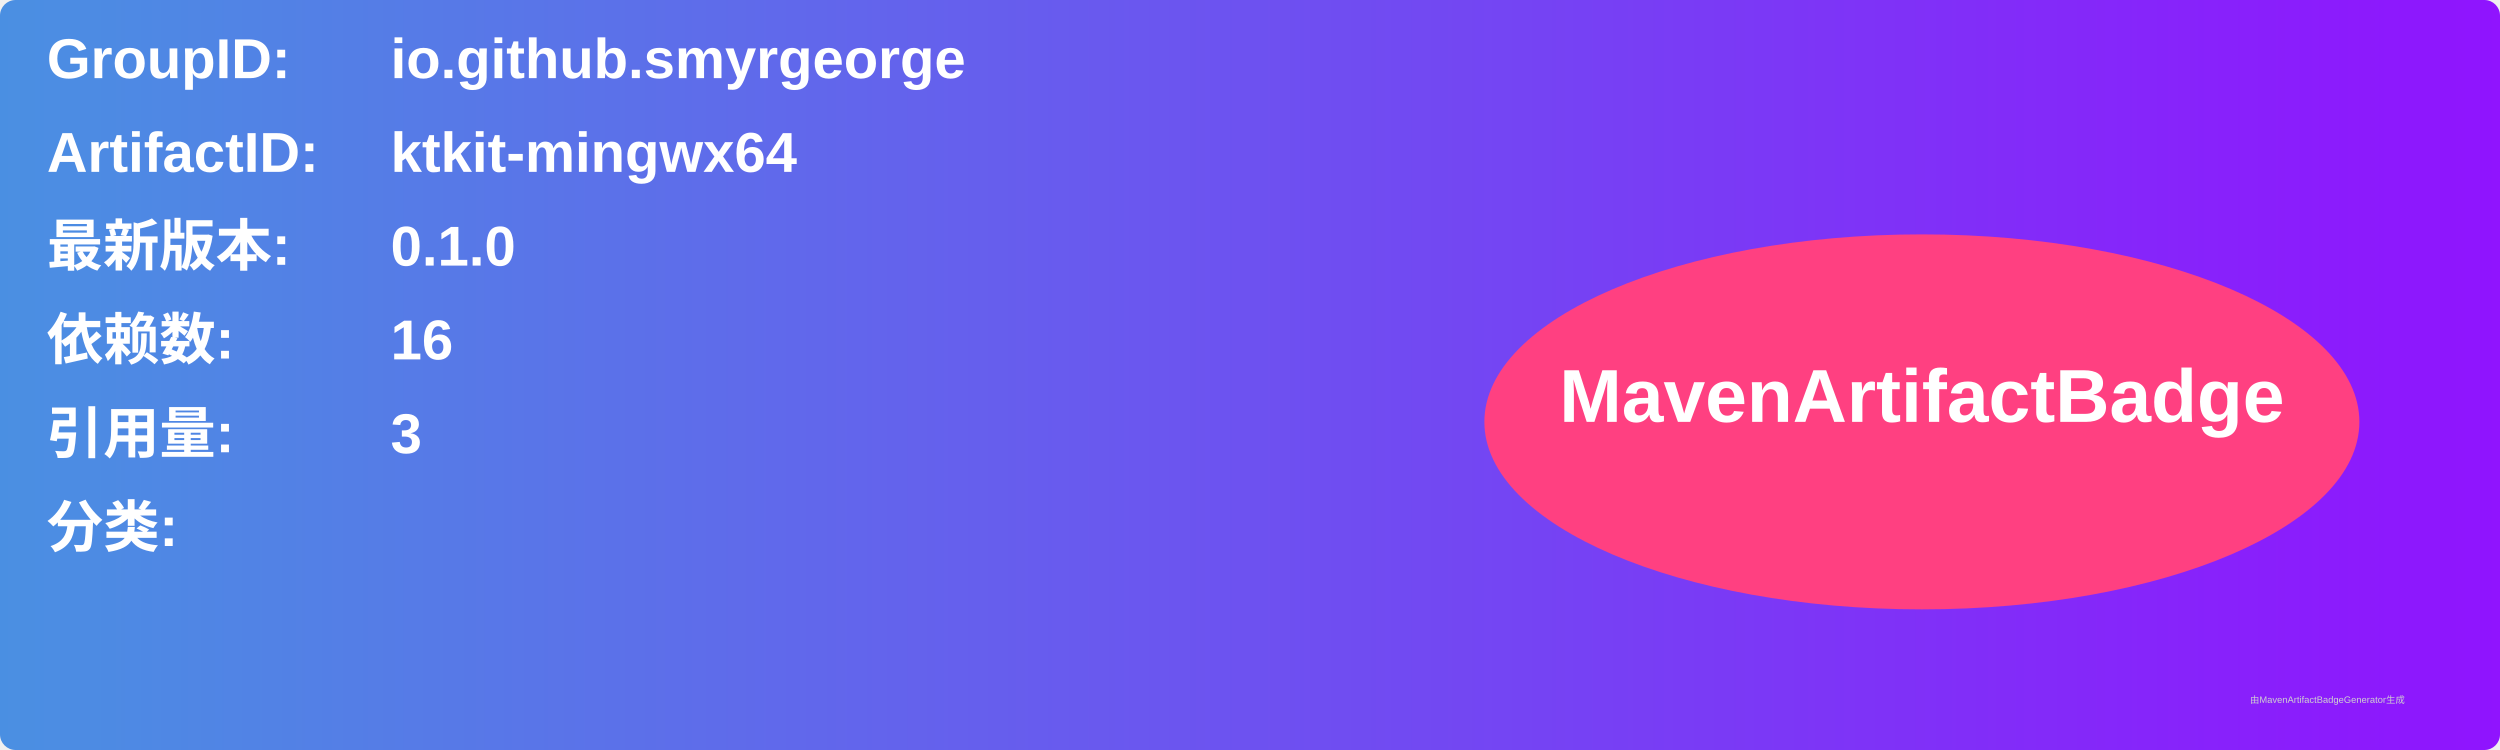
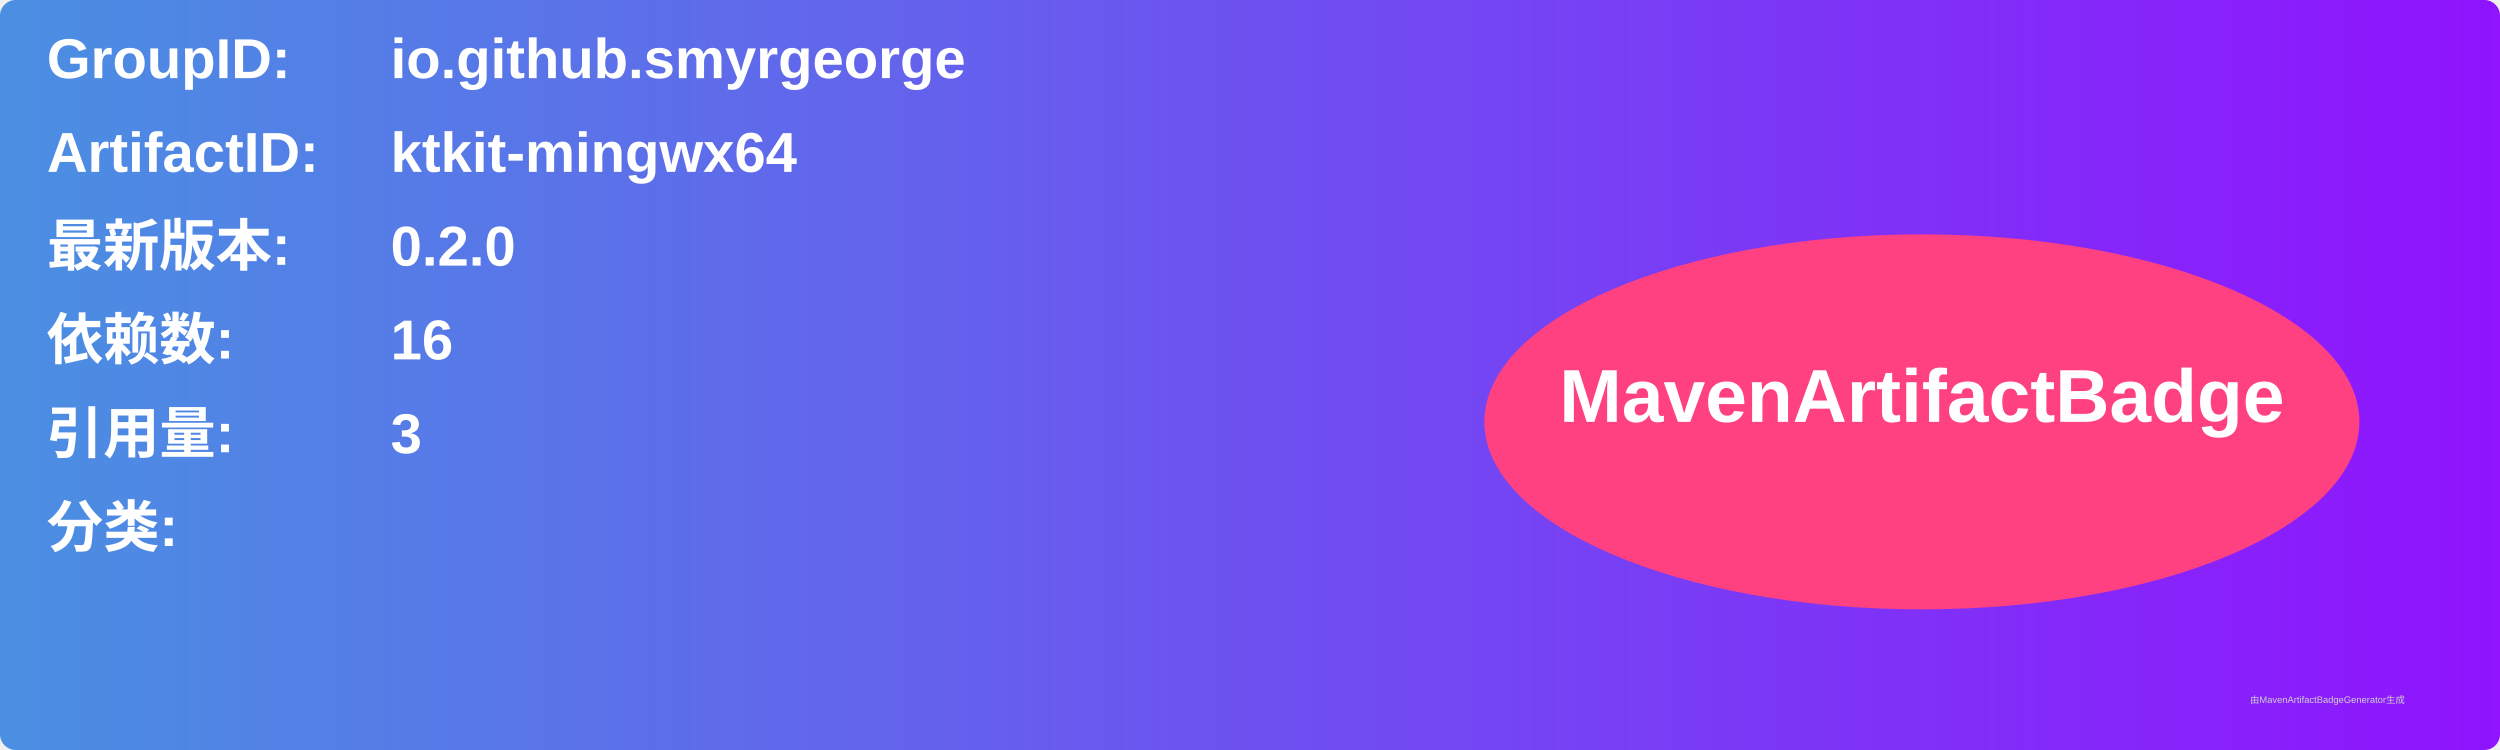
<svg xmlns="http://www.w3.org/2000/svg" width="800" height="240" viewBox="0 0 800 240">
  <linearGradient id="grad" x1="0%" y1="0%" x2="100%" y2="0%">
    <stop offset="0%" stop-color="#4a90e2" />
    <stop offset="100%" stop-color="#9013fe" />
  </linearGradient>
  <rect width="100%" height="100%" rx="5" ry="5" fill="url(#grad)" />
  <g transform="translate(15, 15)">
    <text x="0" y="10" font-family="Arial" font-size="18" fill="white" font-weight="bold" width="260">GroupID:</text>
    <text x="110" y="10" font-family="Arial" font-size="18" fill="white" font-weight="bold" width="460">io.github.smyrgeorge</text>
    <text x="0" y="40" font-family="Arial" font-size="18" fill="white" font-weight="bold" width="260">ArtifactID:</text>
    <text x="110" y="40" font-family="Arial" font-size="18" fill="white" font-weight="bold" width="460">ktkit-mingwx64</text>
    <text x="0" y="70" font-family="Arial" font-size="18" fill="white" font-weight="bold">最新版本:</text>
    <text x="110" y="70" font-family="Arial" font-size="18" fill="white" font-weight="bold">
-       <tspan font-weight="bold">0.1.0</tspan>
+       <tspan font-weight="bold">0.2.0</tspan>
    </text>
    <text x="0" y="100" font-family="Arial" font-size="18" fill="white" font-weight="bold">依赖数: </text>
    <text x="110" y="100" font-family="Arial" font-size="18" fill="white">
      <tspan font-weight="bold">16</tspan>
    </text>
    <text x="0" y="130" font-family="Arial" font-size="18" fill="white" font-weight="bold">引用量: </text>
    <text x="110" y="130" font-family="Arial" font-size="18" fill="white">
      <tspan font-weight="bold">3</tspan>
    </text>
    <text x="0" y="160" font-family="Arial" font-size="18" fill="white" font-weight="bold">分类:</text>
    <text x="10" y="190" font-family="Arial" font-size="10" fill="white">
      <tspan font-weight="bold" />
    </text>
    <ellipse cx="600" cy="120" rx="140" ry="60" fill="#ff4081" />
    <text x="600" y="120" text-anchor="middle" font-family="Arial" font-size="24" fill="white" font-weight="bold">MavenArtifactBadge</text>
  </g>
  <text x="720" y="225" font-family="Arial" font-size="3" fill="#d0d0d0">由MavenArtifactBadgeGenerator生成</text>
</svg>
